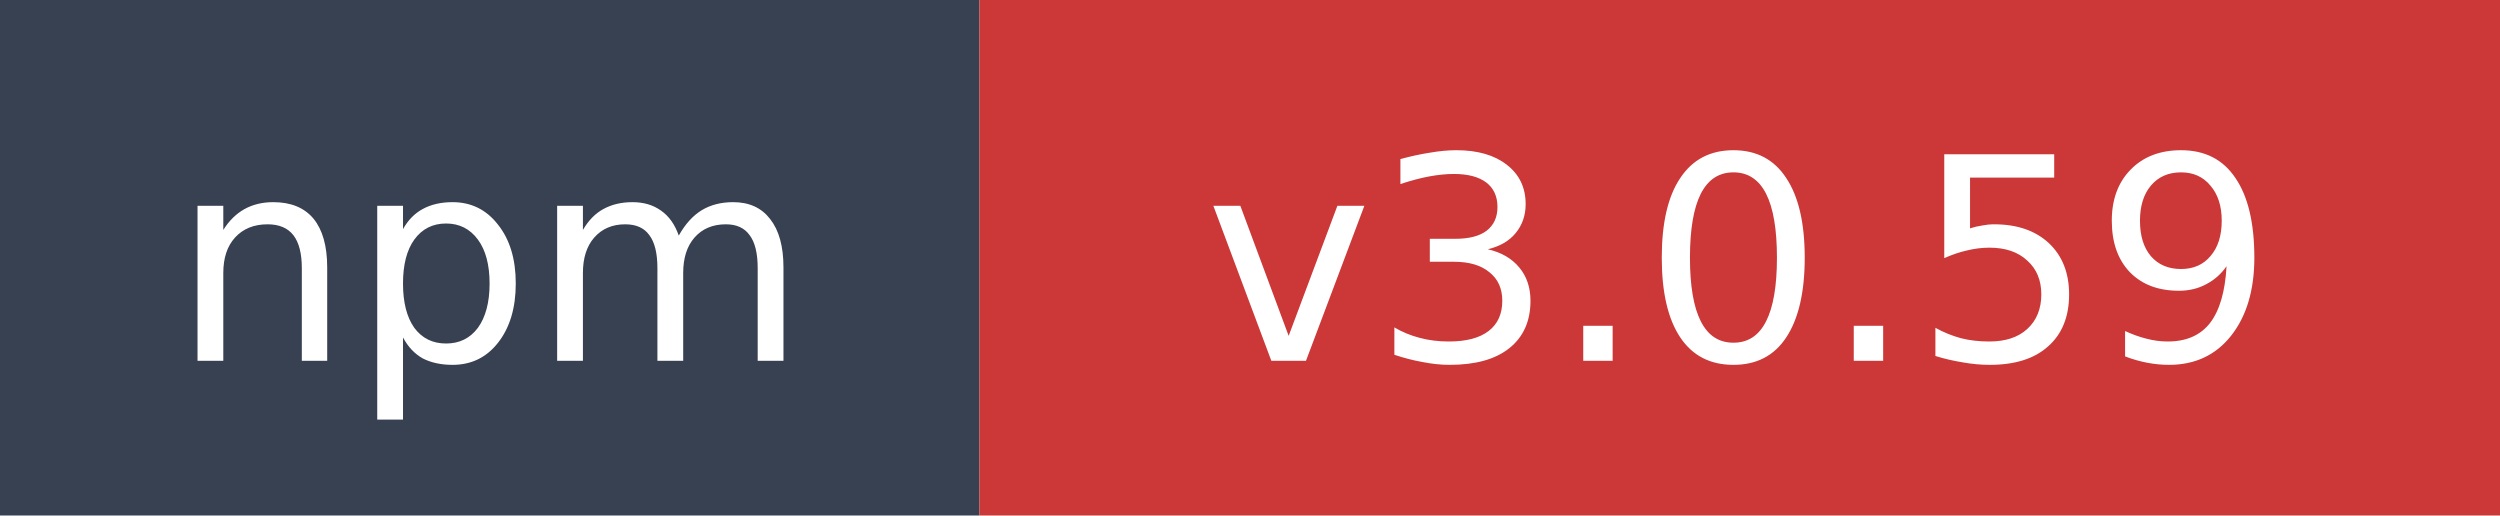
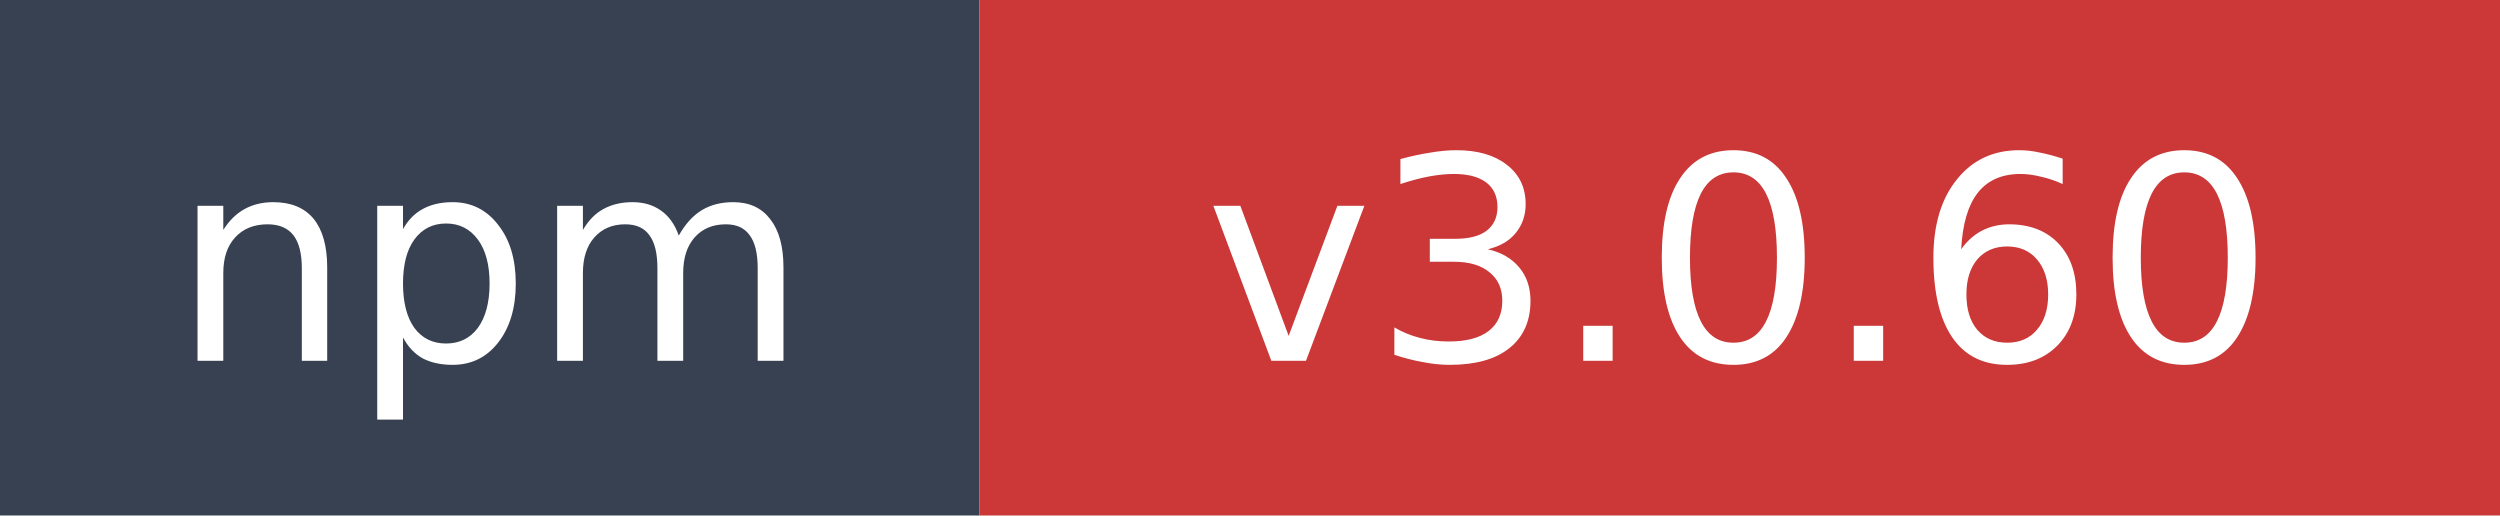
- <svg xmlns="http://www.w3.org/2000/svg" width="97" height="20" role="img" aria-label="npm: v3.0.59">
+ <svg xmlns="http://www.w3.org/2000/svg" width="97" height="20" role="img" aria-label="npm: v3.0.60">
  <rect width="38" height="20" fill="#374151" />
  <rect x="38" width="59" height="20" fill="#cb3837" />
  <text x="19" y="14" fill="#ffffff" font-family="Verdana,Geneva,DejaVu Sans,sans-serif" font-size="11" text-anchor="middle">npm</text>
-   <text x="67.5" y="14" fill="#ffffff" font-family="Verdana,Geneva,DejaVu Sans,sans-serif" font-size="11" text-anchor="middle">v3.0.59</text>
+   <text x="67.5" y="14" fill="#ffffff" font-family="Verdana,Geneva,DejaVu Sans,sans-serif" font-size="11" text-anchor="middle">v3.0.60</text>
</svg>
